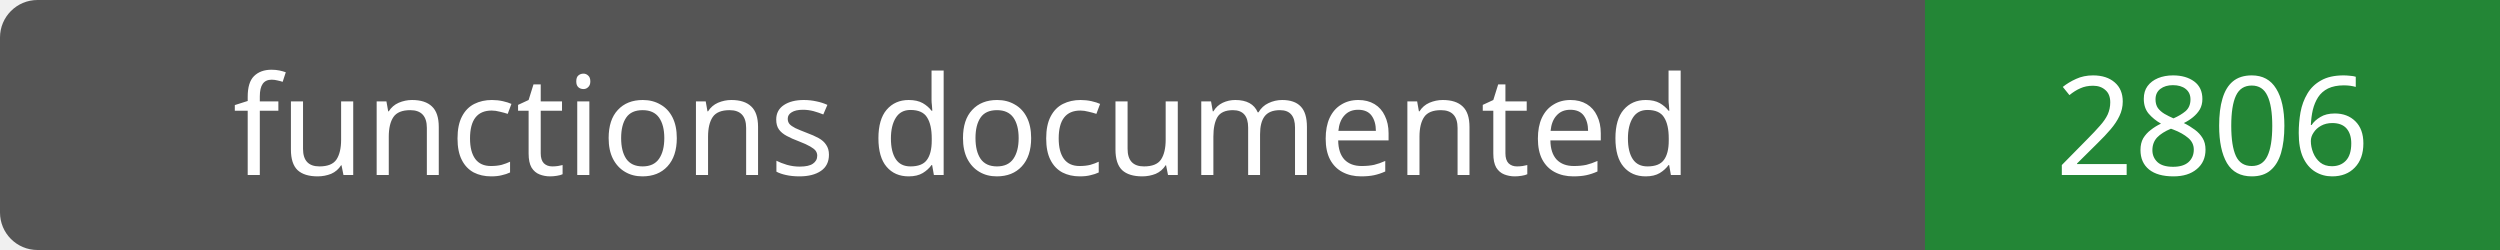
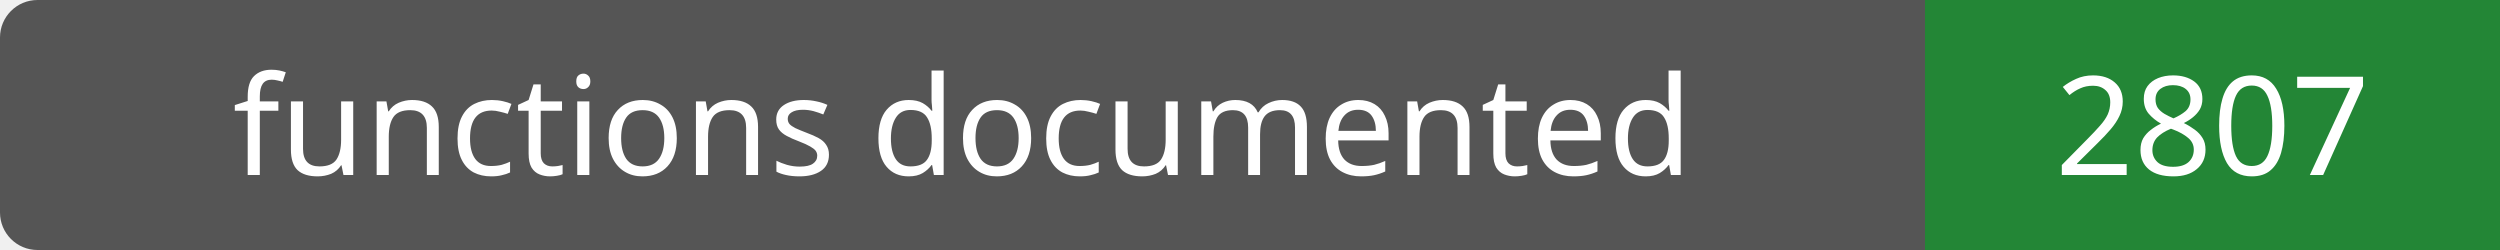
- <svg xmlns="http://www.w3.org/2000/svg" width="200" height="20" role="img" aria-label="functions documented: 2806">
+ <svg xmlns="http://www.w3.org/2000/svg" width="200" height="20" role="img" aria-label="functions documented: 2807">
  <rect width="200" height="20" rx="3" fill="#555" />
  <path fill="#238636" d="M154 0h46v20H154z" />
  <g fill="#fff" text-anchor="middle" font-family="Verdana,sans-serif" font-size="11">
    <text x="77.0" y="14">functions documented</text>
-     <text x="177.0" y="14">2806</text>
+     <text x="177.0" y="14">2807</text>
  </g>
</svg>
